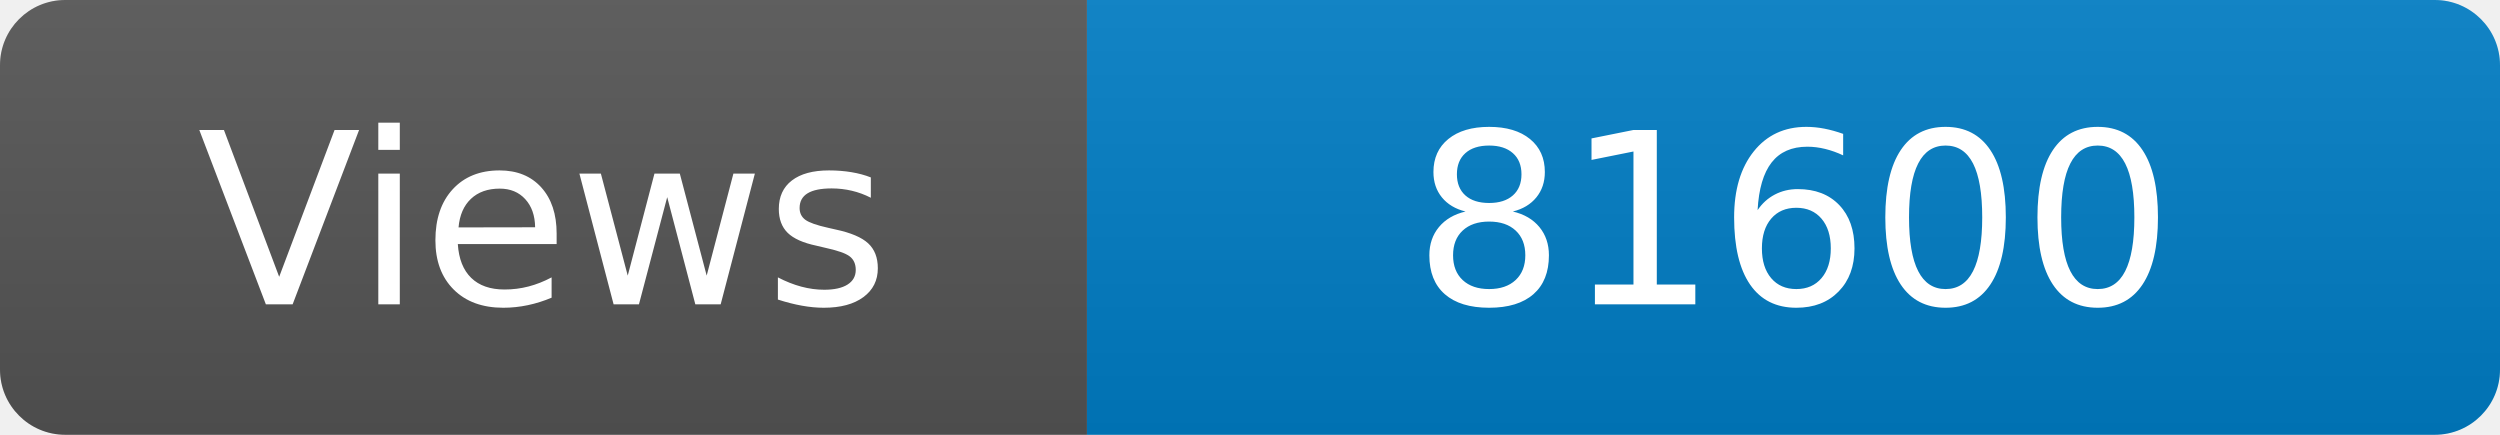
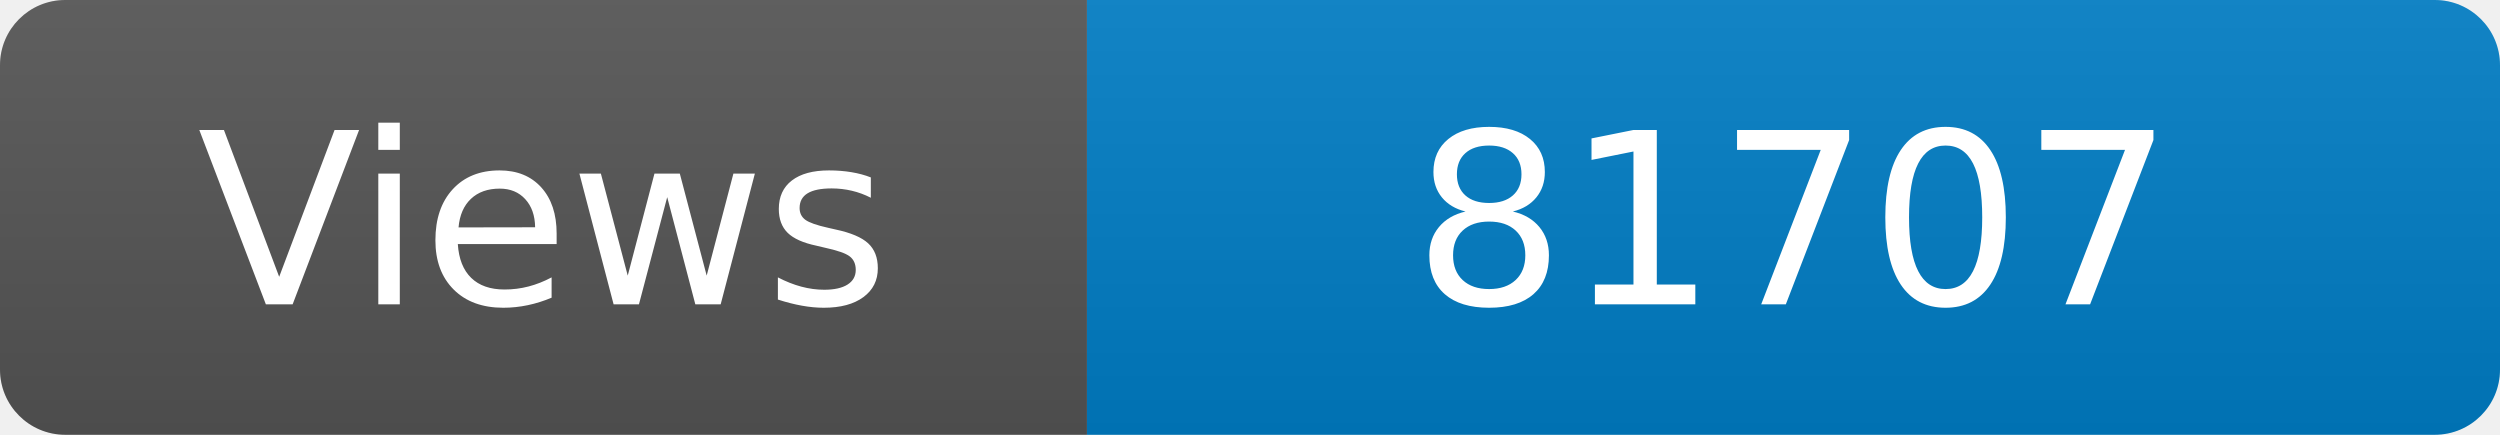
<svg xmlns="http://www.w3.org/2000/svg" width="115" height="20" role="img" aria-label="Maintained?: yes">
  <linearGradient id="s" x2="0" y2="100%">
    <stop offset="0" stop-color="#bbb" stop-opacity=".1" />
    <stop offset="1" stop-opacity=".1" />
  </linearGradient>
  <clipPath id="r">
    <rect width="115" height="20" rx="3" fill="#fff" />
  </clipPath>
  <g clip-path="url(#r)">
    <rect width="50" height="20" fill="#555" />
    <rect x="50" width="160" height="20" fill="#007ec6" />
    <rect width="115" height="20" fill="url(#s)" />
  </g>
  <g fill="#fff" text-anchor="middle" font-family="Verdana,Geneva,DejaVu Sans,sans-serif" font-size="110">
    <text x="250" y="140" transform="scale(.1)" fill="#fff">Views</text>
-     <text x="825" y="140" transform="scale(.1)" fill="#fff">81600</text>
+     <text x="825" y="140" transform="scale(.1)" fill="#fff">81707</text>
  </g>
</svg>
